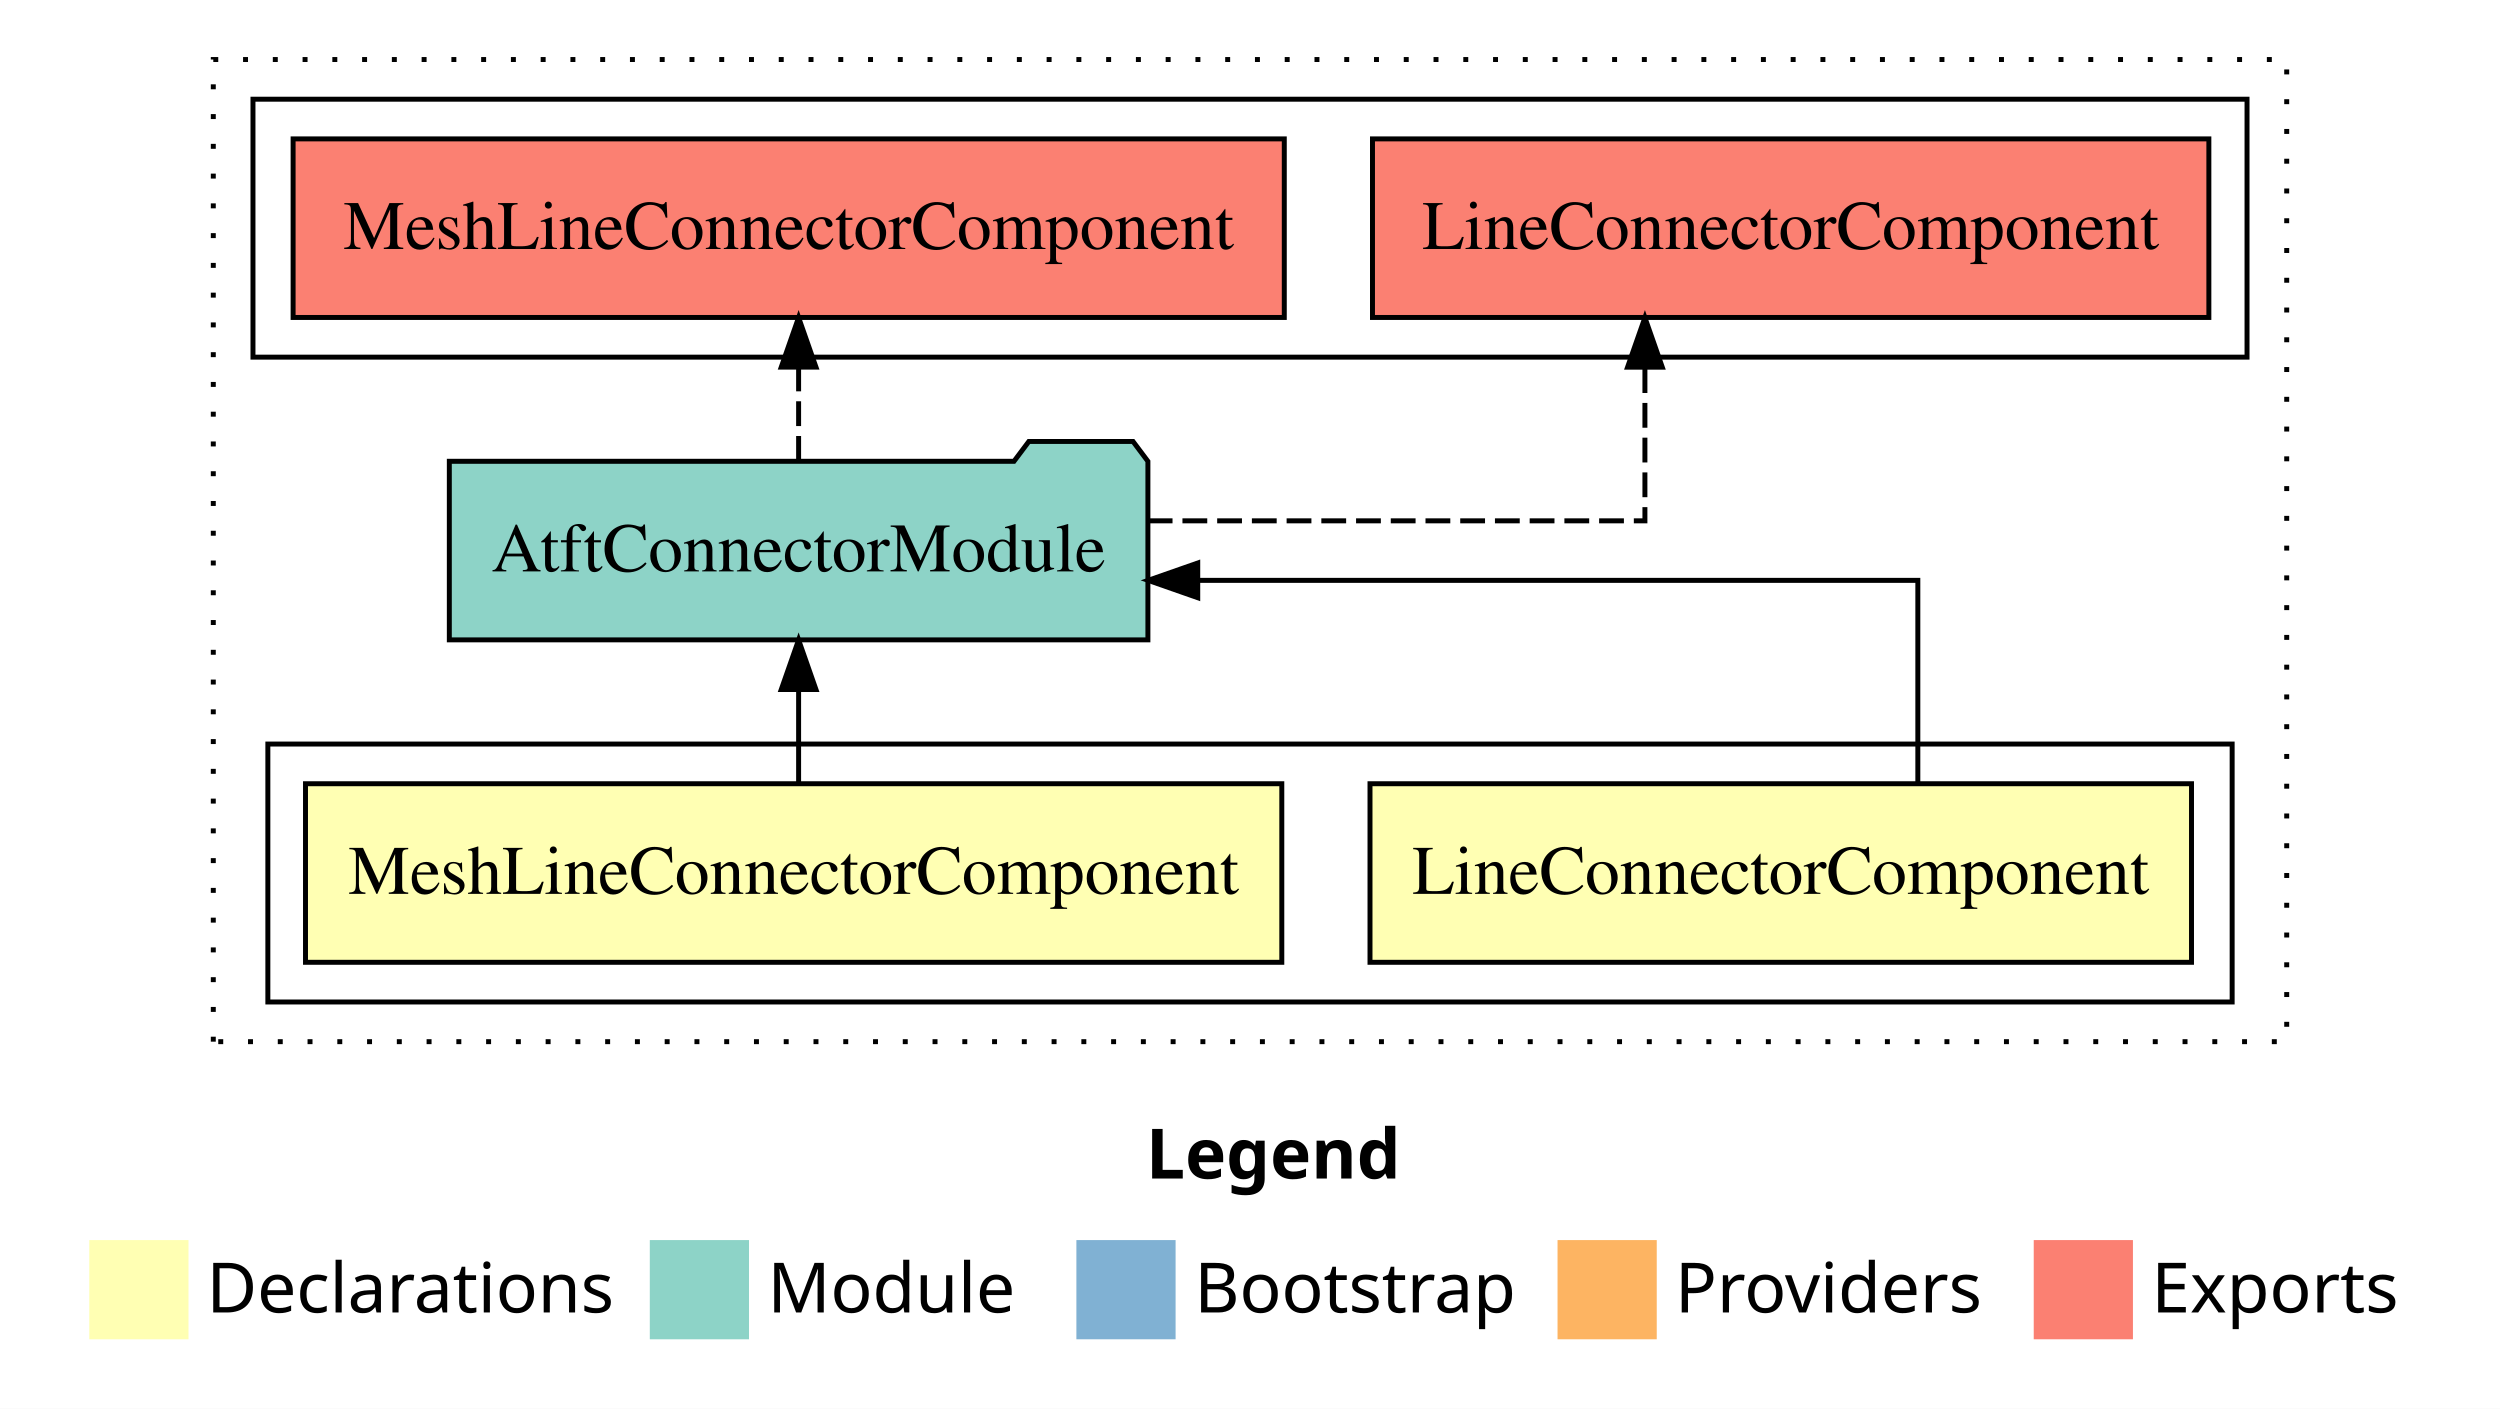
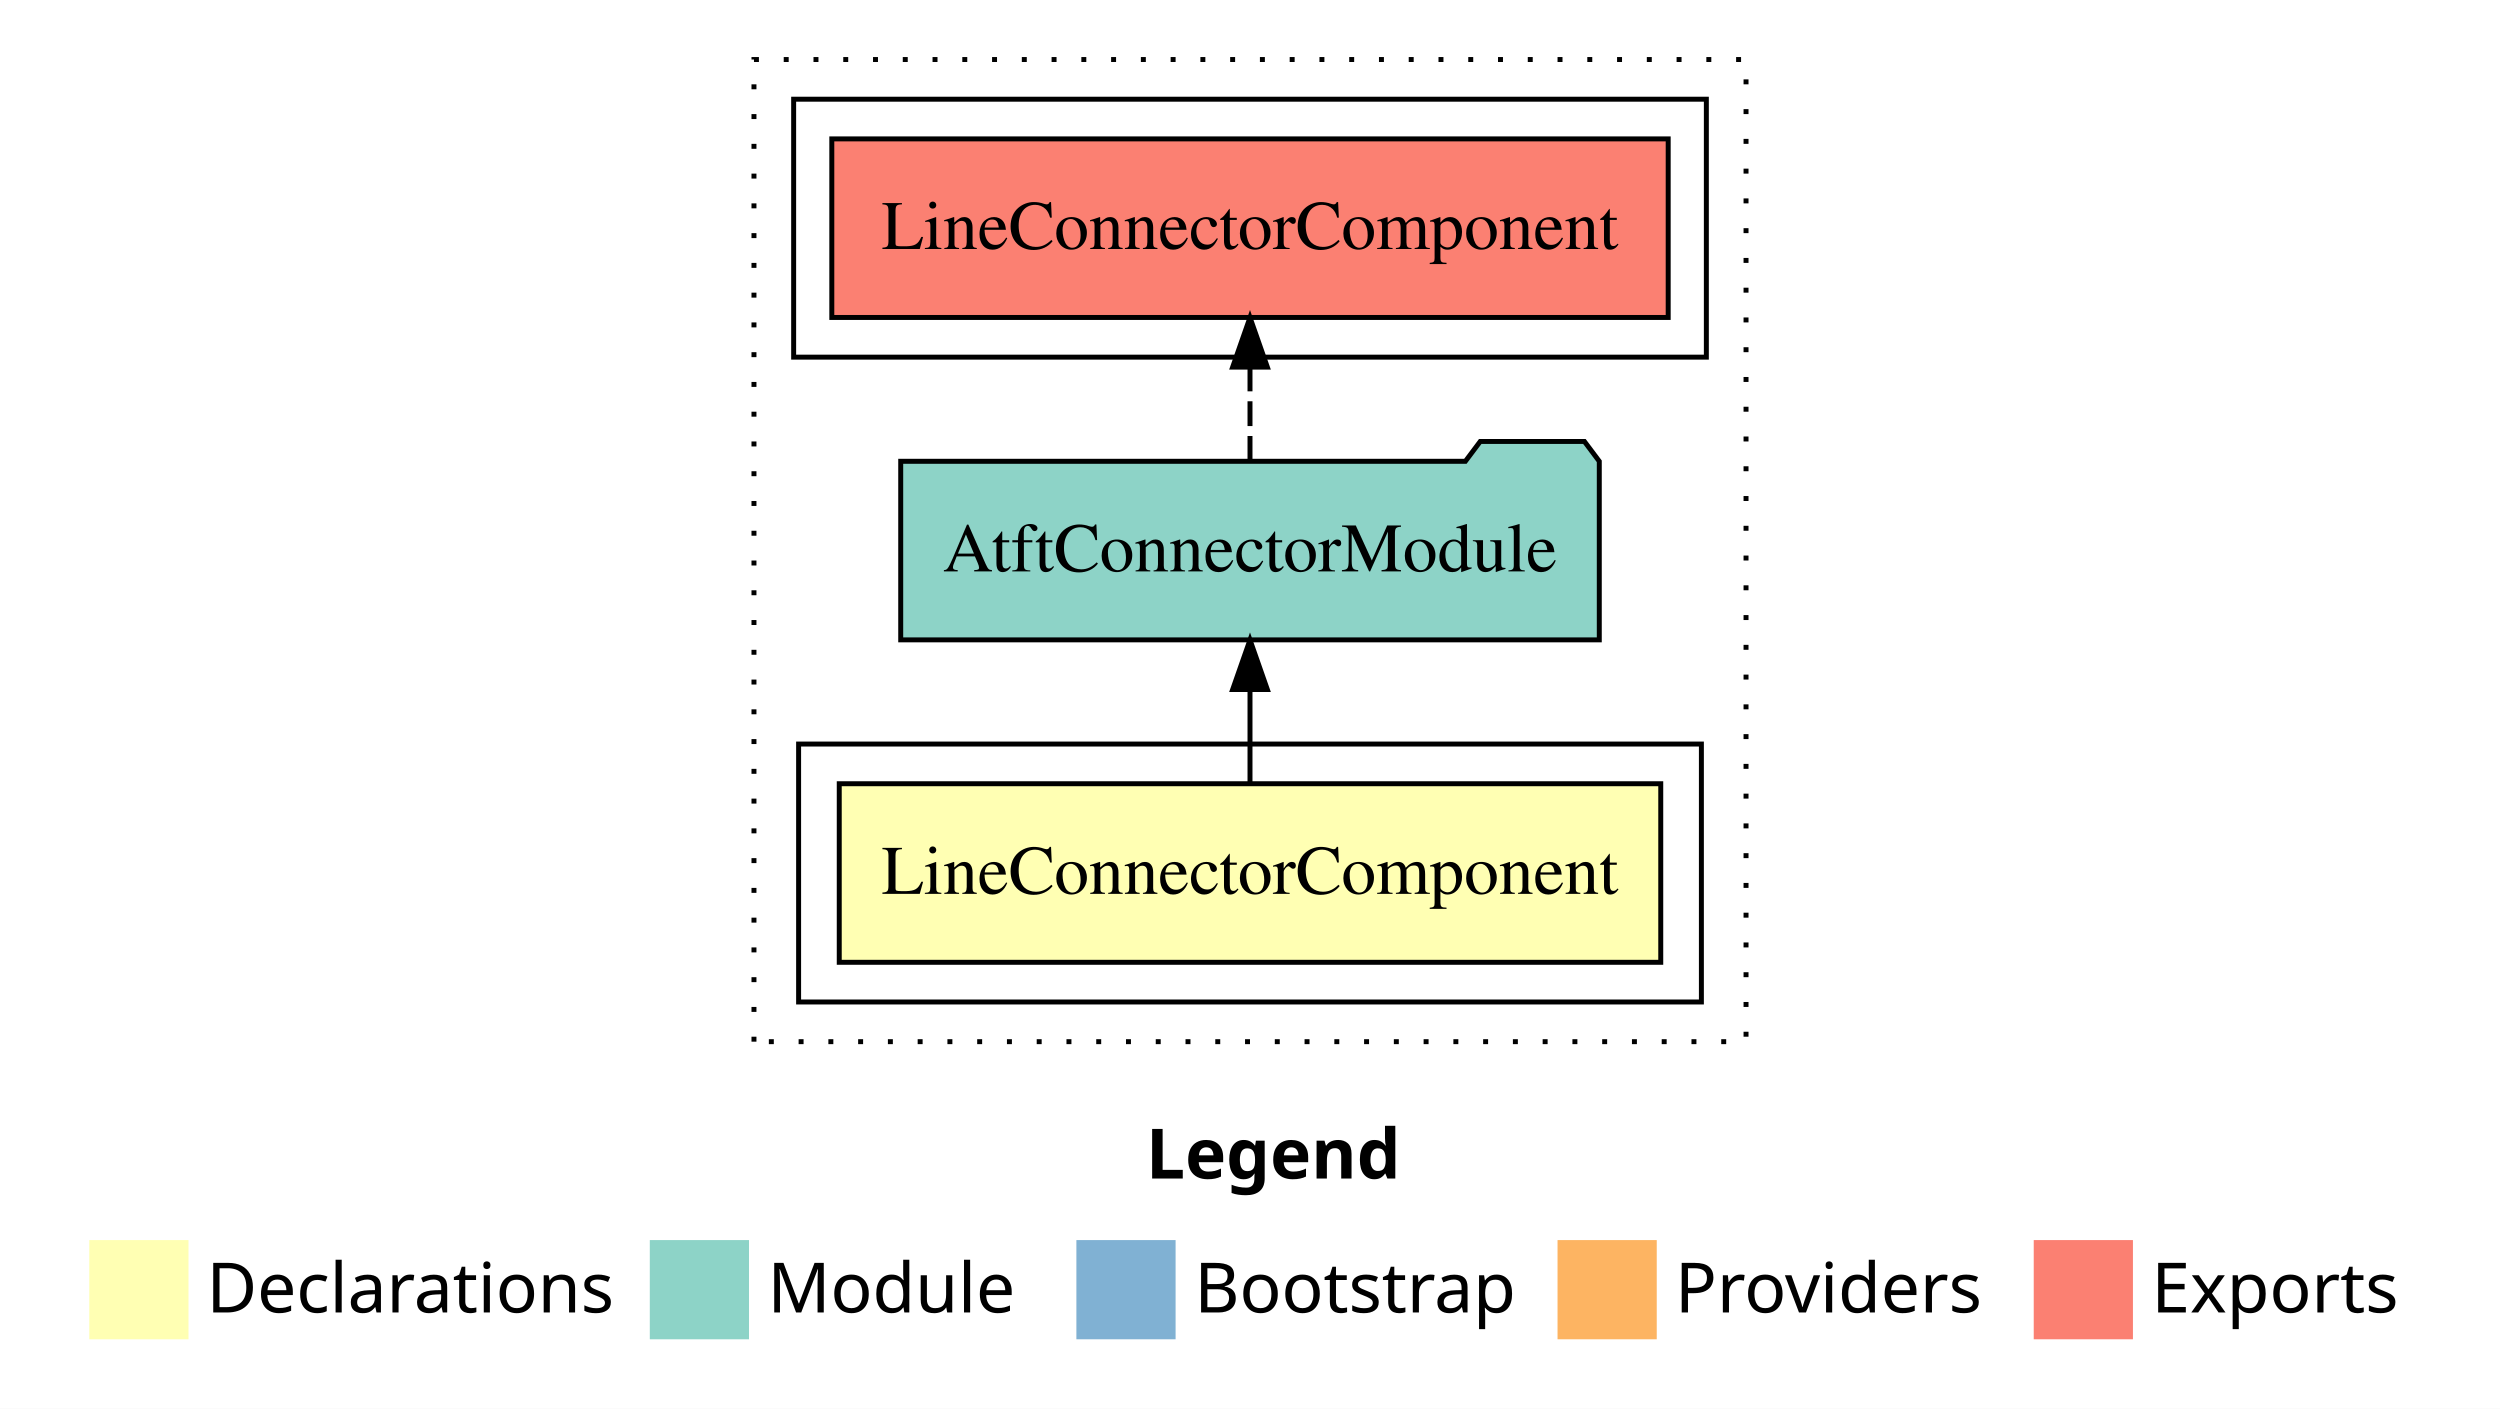
<svg xmlns="http://www.w3.org/2000/svg" width="504pt" height="284pt" viewBox="0.00 0.00 504.00 284.00">
  <g id="graph0" class="graph" transform="scale(1 1) rotate(0) translate(4 280)">
    <polygon fill="#ffffff" stroke="transparent" points="-4,4 -4,-280 500,-280 500,4 -4,4" />
    <text text-anchor="start" x="227.009" y="-42.4" font-family="sans-serif" font-weight="bold" font-size="14.00" fill="#000000">Legend</text>
    <polygon fill="#ffffb3" stroke="transparent" points="14,-10 14,-30 34,-30 34,-10 14,-10" />
    <text text-anchor="start" x="37.629" y="-15.4" font-family="sans-serif" font-size="14.00" fill="#000000">  Declarations</text>
    <polygon fill="#8dd3c7" stroke="transparent" points="127,-10 127,-30 147,-30 147,-10 127,-10" />
    <text text-anchor="start" x="150.725" y="-15.4" font-family="sans-serif" font-size="14.00" fill="#000000">  Module</text>
    <polygon fill="#80b1d3" stroke="transparent" points="213,-10 213,-30 233,-30 233,-10 213,-10" />
    <text text-anchor="start" x="236.781" y="-15.4" font-family="sans-serif" font-size="14.00" fill="#000000">  Bootstrap</text>
    <polygon fill="#fdb462" stroke="transparent" points="310,-10 310,-30 330,-30 330,-10 310,-10" />
    <text text-anchor="start" x="333.673" y="-15.4" font-family="sans-serif" font-size="14.00" fill="#000000">  Providers</text>
    <polygon fill="#fb8072" stroke="transparent" points="406,-10 406,-30 426,-30 426,-10 406,-10" />
    <text text-anchor="start" x="429.726" y="-15.4" font-family="sans-serif" font-size="14.00" fill="#000000">  Exports</text>
    <g id="clust1" class="cluster">
-       <polygon fill="none" stroke="#000000" stroke-dasharray="1,5" points="39,-70 39,-268 457,-268 457,-70 39,-70" />
+       <polygon fill="none" stroke="#000000" stroke-dasharray="1,5" points="148,-70 148,-268 348,-268 348,-70 148,-70" />
    </g>
    <g id="clust2" class="cluster">
-       <polygon fill="none" stroke="#000000" points="50,-78 50,-130 446,-130 446,-78 50,-78" />
+       <polygon fill="none" stroke="#000000" points="157,-78 157,-130 339,-130 339,-78 157,-78" />
    </g>
-     <g id="clust6" class="cluster">
-       <polygon fill="none" stroke="#000000" points="47,-208 47,-260 449,-260 449,-208 47,-208" />
+     <g id="clust5" class="cluster">
+       <polygon fill="none" stroke="#000000" points="156,-208 156,-260 340,-260 340,-208 156,-208" />
    </g>
    <g id="node1" class="node">
-       <polygon fill="#ffffb3" stroke="#000000" points="437.808,-122 272.192,-122 272.192,-86 437.808,-86 437.808,-122" />
-       <text text-anchor="middle" x="355" y="-99.8" font-family="Times,serif" font-size="14.00" fill="#000000">LineConnectorComponent</text>
+       <polygon fill="#ffffb3" stroke="#000000" points="330.808,-122 165.192,-122 165.192,-86 330.808,-86 330.808,-122" />
+       <text text-anchor="middle" x="248" y="-99.8" font-family="Times,serif" font-size="14.00" fill="#000000">LineConnectorComponent</text>
+     </g>
+     <g id="node2" class="node">
+       <polygon fill="#8dd3c7" stroke="#000000" points="318.416,-187 315.416,-191 294.416,-191 291.416,-187 177.584,-187 177.584,-151 318.416,-151 318.416,-187" />
+       <text text-anchor="middle" x="248" y="-164.8" font-family="Times,serif" font-size="14.00" fill="#000000">AtftConnectorModule</text>
+     </g>
+     <g id="edge1" class="edge">
+       <path fill="none" stroke="#000000" d="M248,-122.106C248,-122.106 248,-140.991 248,-140.991" />
+       <polygon fill="#000000" stroke="#000000" points="244.5,-140.991 248,-150.991 251.5,-140.991 244.5,-140.991" />
    </g>
    <g id="node3" class="node">
-       <polygon fill="#8dd3c7" stroke="#000000" points="227.416,-187 224.416,-191 203.416,-191 200.416,-187 86.584,-187 86.584,-151 227.416,-151 227.416,-187" />
-       <text text-anchor="middle" x="157" y="-164.8" font-family="Times,serif" font-size="14.00" fill="#000000">AtftConnectorModule</text>
-     </g>
-     <g id="edge1" class="edge">
-       <path fill="none" stroke="#000000" d="M382.635,-122.022C382.635,-139.373 382.635,-163 382.635,-163 382.635,-163 237.464,-163 237.464,-163" />
-       <polygon fill="#000000" stroke="#000000" points="237.464,-159.5 227.464,-163 237.464,-166.5 237.464,-159.5" />
-     </g>
-     <g id="node2" class="node">
-       <polygon fill="#ffffb3" stroke="#000000" points="254.411,-122 57.589,-122 57.589,-86 254.411,-86 254.411,-122" />
-       <text text-anchor="middle" x="156" y="-99.8" font-family="Times,serif" font-size="14.00" fill="#000000">MeshLineConnectorComponent</text>
+       <polygon fill="#fb8072" stroke="#000000" points="332.307,-252 163.693,-252 163.693,-216 332.307,-216 332.307,-252" />
+       <text text-anchor="middle" x="248" y="-229.8" font-family="Times,serif" font-size="14.00" fill="#000000">LineConnectorComponent </text>
    </g>
    <g id="edge2" class="edge">
-       <path fill="none" stroke="#000000" d="M157,-122.106C157,-122.106 157,-140.991 157,-140.991" />
-       <polygon fill="#000000" stroke="#000000" points="153.5,-140.991 157,-150.991 160.5,-140.991 153.5,-140.991" />
-     </g>
-     <g id="node4" class="node">
-       <polygon fill="#fb8072" stroke="#000000" points="441.307,-252 272.693,-252 272.693,-216 441.307,-216 441.307,-252" />
-       <text text-anchor="middle" x="357" y="-229.8" font-family="Times,serif" font-size="14.00" fill="#000000">LineConnectorComponent </text>
-     </g>
-     <g id="edge3" class="edge">
-       <path fill="none" stroke="#000000" stroke-dasharray="5,2" d="M227.381,-175C274.379,-175 327.615,-175 327.615,-175 327.615,-175 327.615,-205.977 327.615,-205.977" />
-       <polygon fill="#000000" stroke="#000000" points="324.116,-205.977 327.615,-215.977 331.116,-205.977 324.116,-205.977" />
-     </g>
-     <g id="node5" class="node">
-       <polygon fill="#fb8072" stroke="#000000" points="254.911,-252 55.089,-252 55.089,-216 254.911,-216 254.911,-252" />
-       <text text-anchor="middle" x="155" y="-229.8" font-family="Times,serif" font-size="14.00" fill="#000000">MeshLineConnectorComponent </text>
-     </g>
-     <g id="edge4" class="edge">
-       <path fill="none" stroke="#000000" stroke-dasharray="5,2" d="M157,-187.106C157,-187.106 157,-205.991 157,-205.991" />
-       <polygon fill="#000000" stroke="#000000" points="153.5,-205.991 157,-215.991 160.5,-205.991 153.5,-205.991" />
+       <path fill="none" stroke="#000000" stroke-dasharray="5,2" d="M248,-187.106C248,-187.106 248,-205.991 248,-205.991" />
+       <polygon fill="#000000" stroke="#000000" points="244.5,-205.991 248,-215.991 251.5,-205.991 244.5,-205.991" />
    </g>
  </g>
</svg>
